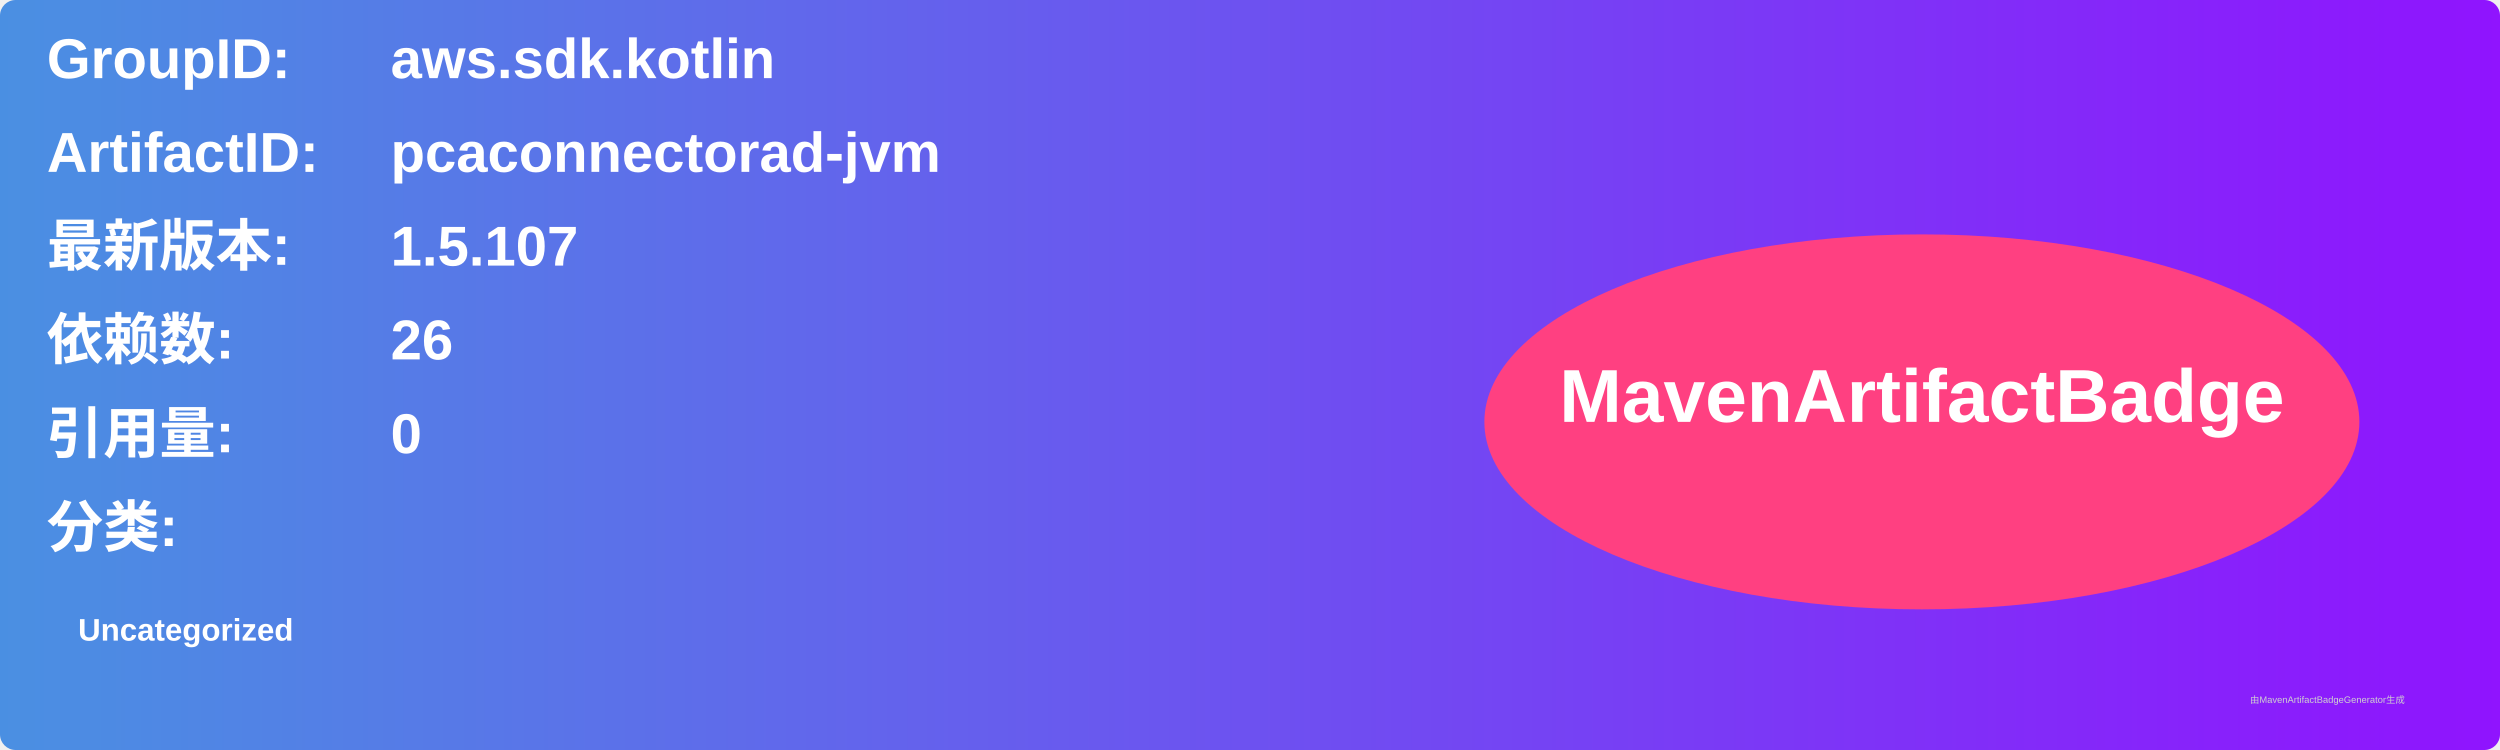
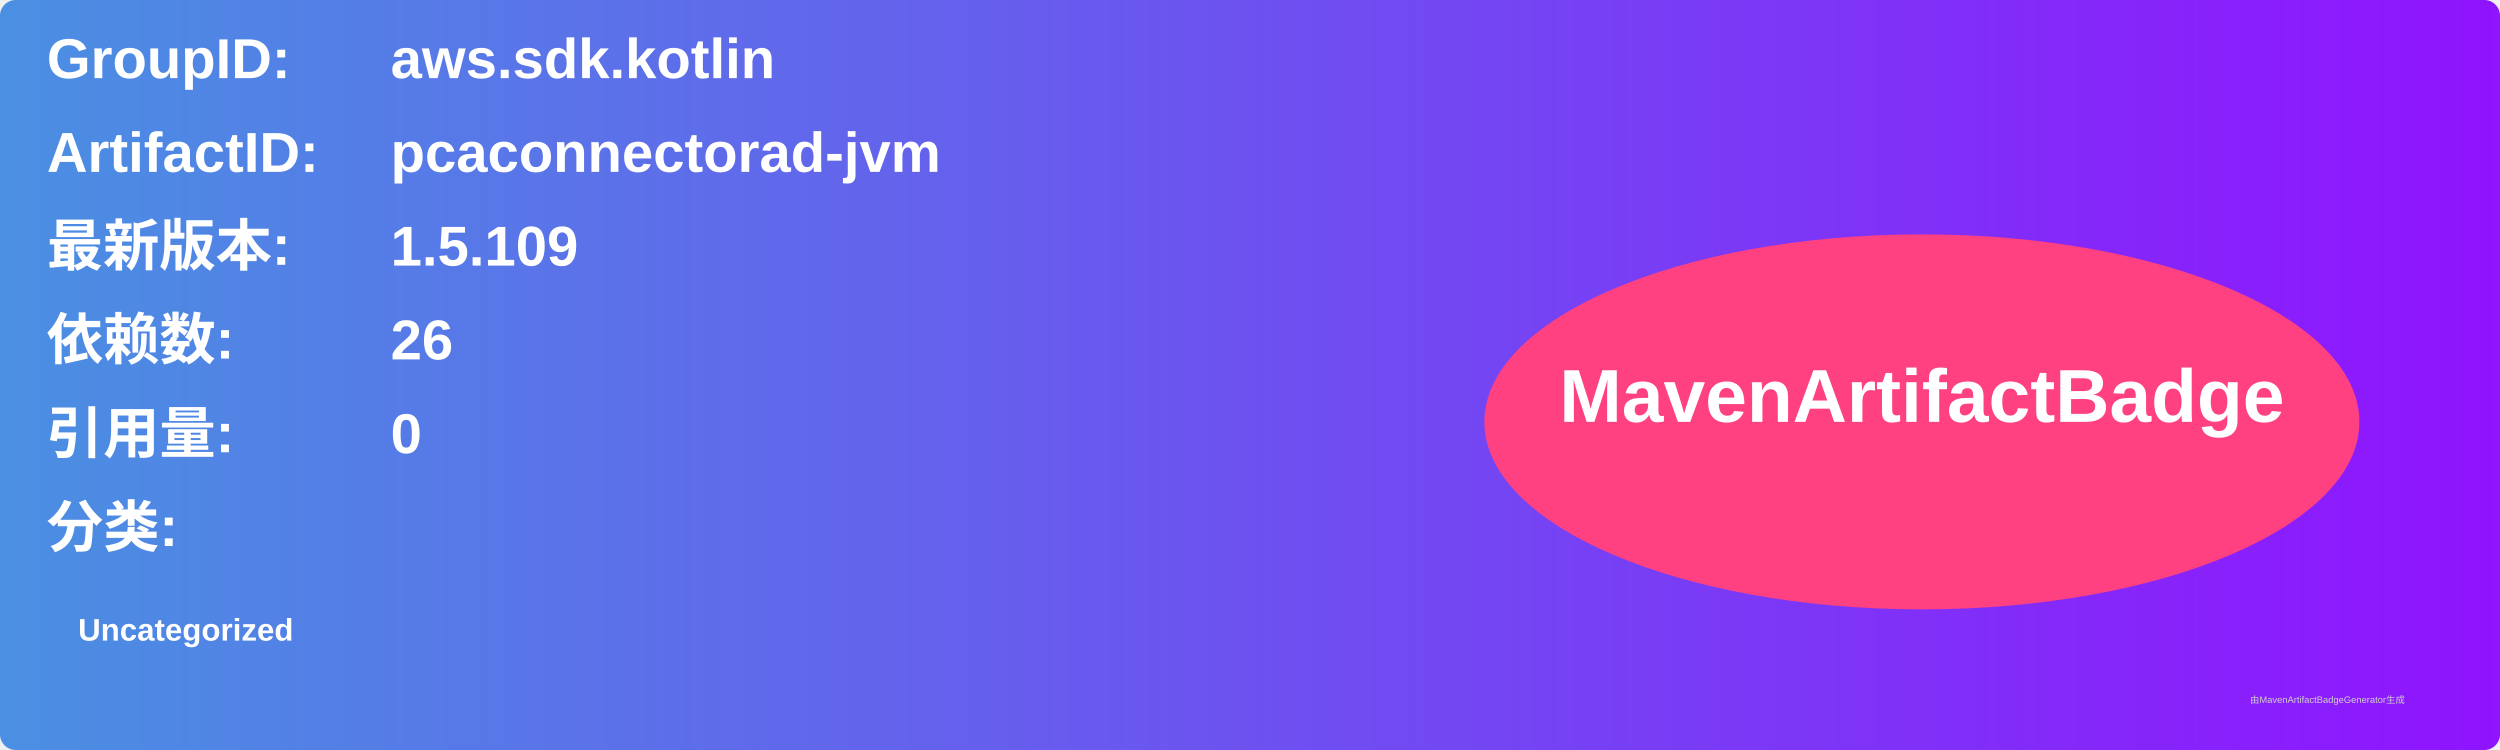
<svg xmlns="http://www.w3.org/2000/svg" width="800" height="240" viewBox="0 0 800 240">
  <linearGradient id="grad" x1="0%" y1="0%" x2="100%" y2="0%">
    <stop offset="0%" stop-color="#4a90e2" />
    <stop offset="100%" stop-color="#9013fe" />
  </linearGradient>
  <rect width="100%" height="100%" rx="5" ry="5" fill="url(#grad)" />
  <g transform="translate(15, 15)">
    <text x="0" y="10" font-family="Arial" font-size="18" fill="white" font-weight="bold" width="260">GroupID:</text>
    <text x="110" y="10" font-family="Arial" font-size="18" fill="white" font-weight="bold" width="460">aws.sdk.kotlin</text>
    <text x="0" y="40" font-family="Arial" font-size="18" fill="white" font-weight="bold" width="260">ArtifactID:</text>
    <text x="110" y="40" font-family="Arial" font-size="18" fill="white" font-weight="bold" width="460">pcaconnectorad-jvm</text>
    <text x="0" y="70" font-family="Arial" font-size="18" fill="white" font-weight="bold">最新版本:</text>
    <text x="110" y="70" font-family="Arial" font-size="18" fill="white" font-weight="bold">
-       <tspan font-weight="bold">1.5.107</tspan>
+       <tspan font-weight="bold">1.5.109</tspan>
    </text>
    <text x="0" y="100" font-family="Arial" font-size="18" fill="white" font-weight="bold">依赖数: </text>
    <text x="110" y="100" font-family="Arial" font-size="18" fill="white">
      <tspan font-weight="bold">26</tspan>
    </text>
    <text x="0" y="130" font-family="Arial" font-size="18" fill="white" font-weight="bold">引用量: </text>
    <text x="110" y="130" font-family="Arial" font-size="18" fill="white">
      <tspan font-weight="bold">0</tspan>
    </text>
    <text x="0" y="160" font-family="Arial" font-size="18" fill="white" font-weight="bold">分类:</text>
    <text x="10" y="190" font-family="Arial" font-size="10" fill="white">
      <tspan font-weight="bold">Uncategorized</tspan>
    </text>
    <ellipse cx="600" cy="120" rx="140" ry="60" fill="#ff4081" />
    <text x="600" y="120" text-anchor="middle" font-family="Arial" font-size="24" fill="white" font-weight="bold">MavenArtifactBadge</text>
  </g>
  <text x="720" y="225" font-family="Arial" font-size="3" fill="#d0d0d0">由MavenArtifactBadgeGenerator生成</text>
</svg>
